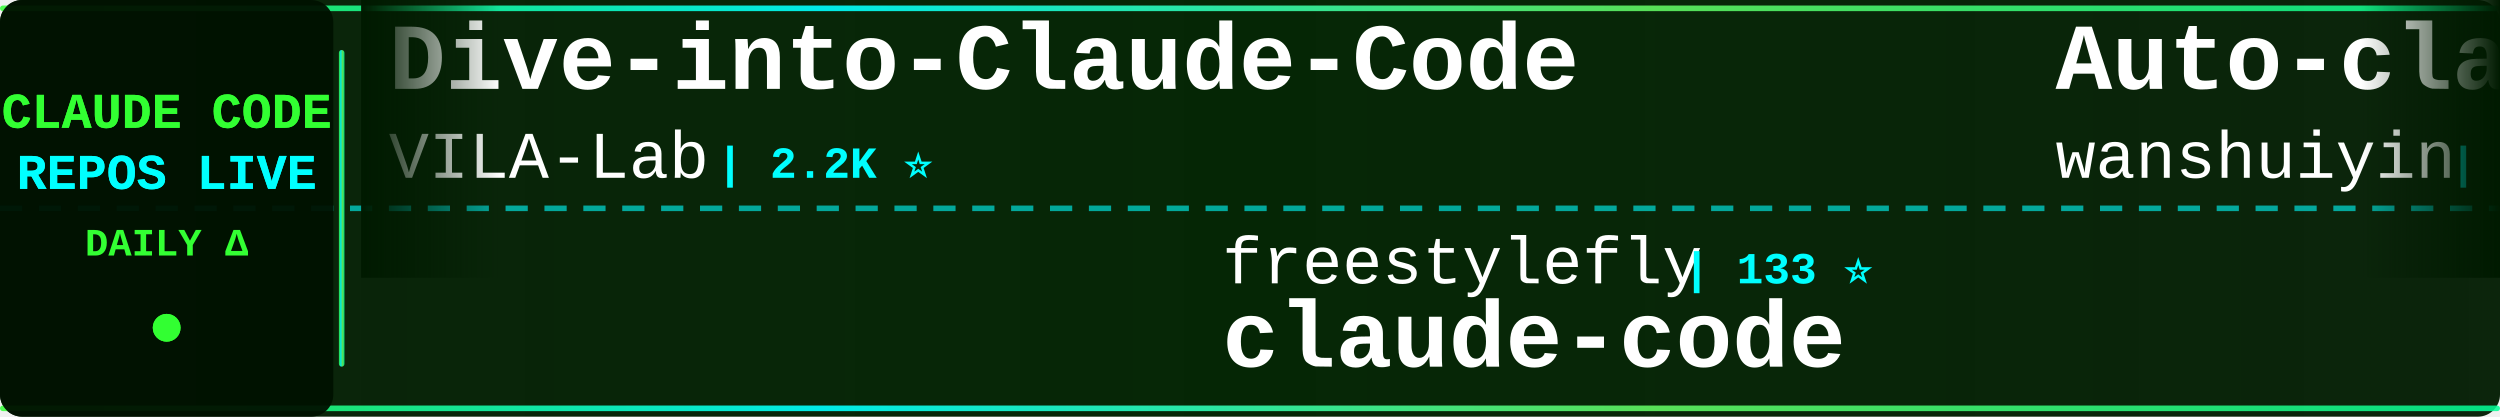
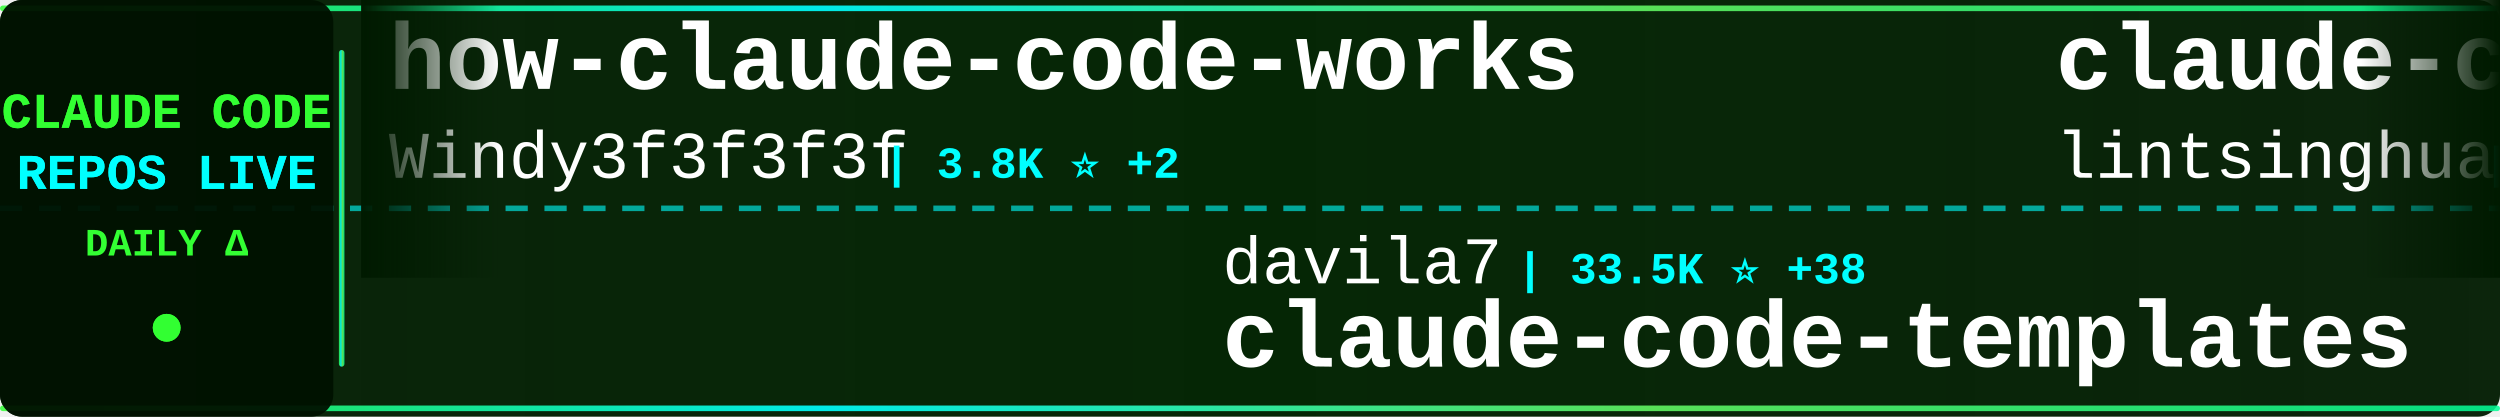
<svg xmlns="http://www.w3.org/2000/svg" width="900" height="150">
  <defs>
    <linearGradient id="tickerBg" x1="0%" y1="0%" x2="100%" y2="0%">
      <stop offset="0%" style="stop-color:#001a00;stop-opacity:0.95" />
      <stop offset="50%" style="stop-color:#002200;stop-opacity:0.98" />
      <stop offset="100%" style="stop-color:#001a00;stop-opacity:0.95" />
    </linearGradient>
    <linearGradient id="borderGrad" x1="0%" y1="0%" x2="100%" y2="0%">
      <stop offset="0%" style="stop-color:#33ff33;stop-opacity:0.85">
        <animate attributeName="stop-opacity" values="0.85;1;0.85" dur="2s" repeatCount="indefinite" />
      </stop>
      <stop offset="33%" style="stop-color:#00ffff;stop-opacity:0.9">
        <animate attributeName="stop-opacity" values="0.9;1;0.9" dur="2.2s" repeatCount="indefinite" />
      </stop>
      <stop offset="66%" style="stop-color:#66ff66;stop-opacity:0.85">
        <animate attributeName="stop-opacity" values="0.85;1;0.85" dur="1.8s" repeatCount="indefinite" />
      </stop>
      <stop offset="100%" style="stop-color:#00ff99;stop-opacity:0.85">
        <animate attributeName="stop-opacity" values="0.85;1;0.85" dur="2s" repeatCount="indefinite" />
      </stop>
    </linearGradient>
    <filter id="textGlow">
      <feGaussianBlur stdDeviation="0.1" result="coloredBlur" />
      <feMerge>
        <feMergeNode in="coloredBlur" />
        <feMergeNode in="SourceGraphic" />
      </feMerge>
    </filter>
    <filter id="metricGlow">
      <feGaussianBlur stdDeviation="0.2" result="coloredBlur" />
      <feMerge>
        <feMergeNode in="coloredBlur" />
        <feMergeNode in="SourceGraphic" />
      </feMerge>
    </filter>
    <linearGradient id="leftFade" x1="0%" y1="0%" x2="100%" y2="0%">
      <stop offset="0%" style="stop-color:#001a00;stop-opacity:1" />
      <stop offset="100%" style="stop-color:#001a00;stop-opacity:0" />
    </linearGradient>
    <linearGradient id="rightFade" x1="0%" y1="0%" x2="100%" y2="0%">
      <stop offset="0%" style="stop-color:#001a00;stop-opacity:0" />
      <stop offset="100%" style="stop-color:#001a00;stop-opacity:1" />
    </linearGradient>
  </defs>
  <rect width="900" height="150" fill="url(#tickerBg)" rx="8" />
  <rect x="0" y="2" width="900" height="2" fill="url(#borderGrad)" rx="1" />
  <rect x="0" y="146" width="900" height="2" fill="url(#borderGrad)" rx="1" />
  <line x1="0" y1="75" x2="900" y2="75" stroke="#00ffff" stroke-width="2" stroke-dasharray="8 6" opacity="0.6" />
  <rect x="0" y="0" width="120" height="150" fill="#001100" opacity="0.95" rx="8" />
  <text x="60" y="46" font-family="'Courier New', monospace" font-size="18" font-weight="bold" fill="#33ff33" text-anchor="middle" filter="url(#textGlow)">
    CLAUDE CODE
  </text>
  <text x="60" y="68" font-family="'Courier New', monospace" font-size="18" font-weight="bold" fill="#00ffff" text-anchor="middle" filter="url(#textGlow)">
    REPOS LIVE
  </text>
  <text x="60" y="92" font-family="'Courier New', monospace" font-size="14" font-weight="bold" fill="#33ff33" text-anchor="middle">
    DAILY Δ
  </text>
  <circle cx="60" cy="118" r="5" fill="#33ff33" filter="url(#metricGlow)">
    <animate attributeName="r" values="4;6;4" dur="1.5s" repeatCount="indefinite" />
    <animate attributeName="opacity" values="0.6;1;0.6" dur="1.5s" repeatCount="indefinite" />
  </circle>
  <rect x="122" y="18" width="2" height="114" fill="url(#borderGrad)" rx="1" />
  <clipPath id="tickerClip">
    <rect x="130" y="0" width="770" height="150" />
  </clipPath>
  <g clip-path="url(#tickerClip)">
    <g id="tickerItems">
      <animateTransform attributeName="transform" attributeType="XML" type="translate" from="0 0" to="-3000 0" dur="54s" repeatCount="indefinite" />
      <g transform="translate(0, 0)">
-         <text x="140" y="32" font-family="'Courier New', monospace" font-size="34" font-weight="bold" fill="#ffffff">Dive-into-Claude-Code</text>
-         <text x="140" y="64" font-family="'Courier New', monospace" font-size="24" font-weight="normal" fill="#ffffff" opacity="1.0">VILA-Lab</text>
-         <text x="258" y="64" font-family="'Courier New', monospace" font-size="16" font-weight="bold" fill="#00ffff"> | 2.2K ⭐</text>
+         <text x="140" y="32" font-family="'Courier New', monospace" font-size="34" font-weight="bold" fill="#ffffff">how-claude-code-works</text>
+         <text x="140" y="64" font-family="'Courier New', monospace" font-size="24" font-weight="normal" fill="#ffffff" opacity="1.0">Windy3f3f3f3f</text>
+         <text x="318" y="64" font-family="'Courier New', monospace" font-size="16" font-weight="bold" fill="#00ffff"> | 3.8K ⭐ +2</text>
      </g>
      <g transform="translate(300, 0)">
-         <text x="140" y="102" font-family="'Courier New', monospace" font-size="24" font-weight="normal" fill="#ffffff" opacity="1.0">freestylefly</text>
-         <text x="306" y="102" font-family="'Courier New', monospace" font-size="16" font-weight="bold" fill="#00ffff"> | 133 ⭐</text>
-         <text x="140" y="132" font-family="'Courier New', monospace" font-size="34" font-weight="bold" fill="#ffffff">claude-code</text>
+         <text x="140" y="102" font-family="'Courier New', monospace" font-size="24" font-weight="normal" fill="#ffffff" opacity="1.0">davila7</text>
+         <text x="246" y="102" font-family="'Courier New', monospace" font-size="16" font-weight="bold" fill="#00ffff"> | 33.5K ⭐ +38</text>
+         <text x="140" y="132" font-family="'Courier New', monospace" font-size="34" font-weight="bold" fill="#ffffff">claude-code-templates</text>
      </g>
      <g transform="translate(600, 0)">
-         <text x="140" y="32" font-family="'Courier New', monospace" font-size="34" font-weight="bold" fill="#ffffff">Auto-claude-code-researc...</text>
-         <text x="140" y="64" font-family="'Courier New', monospace" font-size="24" font-weight="normal" fill="#ffffff" opacity="1.0">wanshuiyin</text>
-         <text x="282" y="64" font-family="'Courier New', monospace" font-size="16" font-weight="bold" fill="#00ffff"> | 19.2K ⭐ +9</text>
+         <text x="140" y="32" font-family="'Courier New', monospace" font-size="34" font-weight="bold" fill="#ffffff">claude-code-book</text>
+         <text x="140" y="64" font-family="'Courier New', monospace" font-size="24" font-weight="normal" fill="#ffffff" opacity="1.0">lintsinghua</text>
+         <text x="294" y="64" font-family="'Courier New', monospace" font-size="16" font-weight="bold" fill="#00ffff"> | 4.4K ⭐ +1</text>
      </g>
      <g transform="translate(900, 0)">
-         <text x="140" y="102" font-family="'Courier New', monospace" font-size="24" font-weight="normal" fill="#ffffff" opacity="1.0">JrCx7scC</text>
-         <text x="258" y="102" font-family="'Courier New', monospace" font-size="16" font-weight="bold" fill="#00ffff"> | 377 ⭐</text>
-         <text x="140" y="132" font-family="'Courier New', monospace" font-size="34" font-weight="bold" fill="#ffffff">claude-code-source</text>
+         <text x="140" y="102" font-family="'Courier New', monospace" font-size="24" font-weight="normal" fill="#ffffff" opacity="1.0">WorldFlowAI</text>
+         <text x="294" y="102" font-family="'Courier New', monospace" font-size="16" font-weight="bold" fill="#00ffff"> | 6.4K ⭐ +14</text>
+         <text x="140" y="132" font-family="'Courier New', monospace" font-size="34" font-weight="bold" fill="#ffffff">everything-claude-code</text>
      </g>
      <g transform="translate(1200, 0)">
-         <text x="140" y="32" font-family="'Courier New', monospace" font-size="34" font-weight="bold" fill="#ffffff">awesome-claude-code-suba...</text>
-         <text x="140" y="64" font-family="'Courier New', monospace" font-size="24" font-weight="normal" fill="#ffffff" opacity="1.0">VoltAgent</text>
-         <text x="270" y="64" font-family="'Courier New', monospace" font-size="16" font-weight="bold" fill="#00ffff"> | 26.5K ⭐ +3</text>
+         <text x="140" y="32" font-family="'Courier New', monospace" font-size="34" font-weight="bold" fill="#ffffff">claude-code-base-action</text>
+         <text x="140" y="64" font-family="'Courier New', monospace" font-size="24" font-weight="normal" fill="#ffffff" opacity="1.0">anthropics</text>
+         <text x="282" y="64" font-family="'Courier New', monospace" font-size="16" font-weight="bold" fill="#00ffff"> | 1.1K ⭐</text>
      </g>
      <g transform="translate(1500, 0)">
-         <text x="140" y="102" font-family="'Courier New', monospace" font-size="24" font-weight="normal" fill="#ffffff" opacity="1.0">darcyegb</text>
-         <text x="258" y="102" font-family="'Courier New', monospace" font-size="16" font-weight="bold" fill="#00ffff"> | 780 ⭐</text>
-         <text x="140" y="132" font-family="'Courier New', monospace" font-size="34" font-weight="bold" fill="#ffffff">ClaudeCodeAgents</text>
+         <text x="140" y="102" font-family="'Courier New', monospace" font-size="24" font-weight="normal" fill="#ffffff" opacity="1.0">ChrisWiles</text>
+         <text x="282" y="102" font-family="'Courier New', monospace" font-size="16" font-weight="bold" fill="#00ffff"> | 6.1K ⭐</text>
+         <text x="140" y="132" font-family="'Courier New', monospace" font-size="34" font-weight="bold" fill="#ffffff">claude-code-showcase</text>
      </g>
      <g transform="translate(1800, 0)">
-         <text x="140" y="32" font-family="'Courier New', monospace" font-size="34" font-weight="bold" fill="#ffffff">pi-vs-claude-code</text>
-         <text x="140" y="64" font-family="'Courier New', monospace" font-size="24" font-weight="normal" fill="#ffffff" opacity="1.0">disler</text>
-         <text x="234" y="64" font-family="'Courier New', monospace" font-size="16" font-weight="bold" fill="#00ffff"> | 1.7K ⭐</text>
+         <text x="140" y="32" font-family="'Courier New', monospace" font-size="34" font-weight="bold" fill="#ffffff">everything-claude-code-z...</text>
+         <text x="140" y="64" font-family="'Courier New', monospace" font-size="24" font-weight="normal" fill="#ffffff" opacity="1.0">xu-xiang</text>
+         <text x="258" y="64" font-family="'Courier New', monospace" font-size="16" font-weight="bold" fill="#00ffff"> | 2.0K ⭐</text>
      </g>
      <g transform="translate(2100, 0)">
-         <text x="140" y="102" font-family="'Courier New', monospace" font-size="24" font-weight="normal" fill="#ffffff" opacity="1.0">rohitg00</text>
-         <text x="258" y="102" font-family="'Courier New', monospace" font-size="16" font-weight="bold" fill="#00ffff"> | 2.8K ⭐ +1</text>
-         <text x="140" y="132" font-family="'Courier New', monospace" font-size="34" font-weight="bold" fill="#ffffff">awesome-claude-code-tool...</text>
+         <text x="140" y="102" font-family="'Courier New', monospace" font-size="24" font-weight="normal" fill="#ffffff" opacity="1.0">Maciek-roboblog</text>
+         <text x="342" y="102" font-family="'Courier New', monospace" font-size="16" font-weight="bold" fill="#00ffff"> | 8.8K ⭐</text>
+         <text x="140" y="132" font-family="'Courier New', monospace" font-size="34" font-weight="bold" fill="#ffffff">Claude-Code-Usage-Monito...</text>
      </g>
      <g transform="translate(2400, 0)">
-         <text x="140" y="32" font-family="'Courier New', monospace" font-size="34" font-weight="bold" fill="#ffffff">claude-code-showcase</text>
-         <text x="140" y="64" font-family="'Courier New', monospace" font-size="24" font-weight="normal" fill="#ffffff" opacity="1.0">ChrisWiles</text>
-         <text x="282" y="64" font-family="'Courier New', monospace" font-size="16" font-weight="bold" fill="#00ffff"> | 6.1K ⭐ +1</text>
+         <text x="140" y="32" font-family="'Courier New', monospace" font-size="34" font-weight="bold" fill="#ffffff">Claude-Code-Game-Studios</text>
+         <text x="140" y="64" font-family="'Courier New', monospace" font-size="24" font-weight="normal" fill="#ffffff" opacity="1.0">Donchitos</text>
+         <text x="270" y="64" font-family="'Courier New', monospace" font-size="16" font-weight="bold" fill="#00ffff"> | 39.1K ⭐ +93</text>
      </g>
      <g transform="translate(2700, 0)">
-         <text x="140" y="102" font-family="'Courier New', monospace" font-size="24" font-weight="normal" fill="#ffffff" opacity="1.0">kodu-ai</text>
-         <text x="246" y="102" font-family="'Courier New', monospace" font-size="16" font-weight="bold" fill="#00ffff"> | 5.2K ⭐</text>
-         <text x="140" y="132" font-family="'Courier New', monospace" font-size="34" font-weight="bold" fill="#ffffff">claude-coder</text>
+         <text x="140" y="102" font-family="'Courier New', monospace" font-size="24" font-weight="normal" fill="#ffffff" opacity="1.0">Pimzino</text>
+         <text x="246" y="102" font-family="'Courier New', monospace" font-size="16" font-weight="bold" fill="#00ffff"> | 3.9K ⭐</text>
+         <text x="140" y="132" font-family="'Courier New', monospace" font-size="34" font-weight="bold" fill="#ffffff">claude-code-spec-workflo...</text>
      </g>
      <g transform="translate(3000, 0)">
-         <text x="140" y="32" font-family="'Courier New', monospace" font-size="34" font-weight="bold" fill="#ffffff">Dive-into-Claude-Code</text>
-         <text x="140" y="64" font-family="'Courier New', monospace" font-size="24" font-weight="normal" fill="#ffffff" opacity="1.0">VILA-Lab</text>
-         <text x="258" y="64" font-family="'Courier New', monospace" font-size="16" font-weight="bold" fill="#00ffff"> | 2.2K ⭐</text>
+         <text x="140" y="32" font-family="'Courier New', monospace" font-size="34" font-weight="bold" fill="#ffffff">how-claude-code-works</text>
+         <text x="140" y="64" font-family="'Courier New', monospace" font-size="24" font-weight="normal" fill="#ffffff" opacity="1.0">Windy3f3f3f3f</text>
+         <text x="318" y="64" font-family="'Courier New', monospace" font-size="16" font-weight="bold" fill="#00ffff"> | 3.8K ⭐ +2</text>
      </g>
      <g transform="translate(3300, 0)">
-         <text x="140" y="102" font-family="'Courier New', monospace" font-size="24" font-weight="normal" fill="#ffffff" opacity="1.0">freestylefly</text>
-         <text x="306" y="102" font-family="'Courier New', monospace" font-size="16" font-weight="bold" fill="#00ffff"> | 133 ⭐</text>
-         <text x="140" y="132" font-family="'Courier New', monospace" font-size="34" font-weight="bold" fill="#ffffff">claude-code</text>
+         <text x="140" y="102" font-family="'Courier New', monospace" font-size="24" font-weight="normal" fill="#ffffff" opacity="1.0">davila7</text>
+         <text x="246" y="102" font-family="'Courier New', monospace" font-size="16" font-weight="bold" fill="#00ffff"> | 33.5K ⭐ +38</text>
+         <text x="140" y="132" font-family="'Courier New', monospace" font-size="34" font-weight="bold" fill="#ffffff">claude-code-templates</text>
      </g>
      <g transform="translate(3600, 0)">
-         <text x="140" y="32" font-family="'Courier New', monospace" font-size="34" font-weight="bold" fill="#ffffff">Auto-claude-code-researc...</text>
-         <text x="140" y="64" font-family="'Courier New', monospace" font-size="24" font-weight="normal" fill="#ffffff" opacity="1.0">wanshuiyin</text>
-         <text x="282" y="64" font-family="'Courier New', monospace" font-size="16" font-weight="bold" fill="#00ffff"> | 19.2K ⭐ +9</text>
+         <text x="140" y="32" font-family="'Courier New', monospace" font-size="34" font-weight="bold" fill="#ffffff">claude-code-book</text>
+         <text x="140" y="64" font-family="'Courier New', monospace" font-size="24" font-weight="normal" fill="#ffffff" opacity="1.0">lintsinghua</text>
+         <text x="294" y="64" font-family="'Courier New', monospace" font-size="16" font-weight="bold" fill="#00ffff"> | 4.4K ⭐ +1</text>
      </g>
      <g transform="translate(3900, 0)">
-         <text x="140" y="102" font-family="'Courier New', monospace" font-size="24" font-weight="normal" fill="#ffffff" opacity="1.0">JrCx7scC</text>
-         <text x="258" y="102" font-family="'Courier New', monospace" font-size="16" font-weight="bold" fill="#00ffff"> | 377 ⭐</text>
-         <text x="140" y="132" font-family="'Courier New', monospace" font-size="34" font-weight="bold" fill="#ffffff">claude-code-source</text>
+         <text x="140" y="102" font-family="'Courier New', monospace" font-size="24" font-weight="normal" fill="#ffffff" opacity="1.0">WorldFlowAI</text>
+         <text x="294" y="102" font-family="'Courier New', monospace" font-size="16" font-weight="bold" fill="#00ffff"> | 6.4K ⭐ +14</text>
+         <text x="140" y="132" font-family="'Courier New', monospace" font-size="34" font-weight="bold" fill="#ffffff">everything-claude-code</text>
      </g>
    </g>
  </g>
  <rect x="130" y="0" width="50" height="100" fill="url(#leftFade)" />
  <rect x="850" y="0" width="50" height="100" fill="url(#rightFade)" />
</svg>
